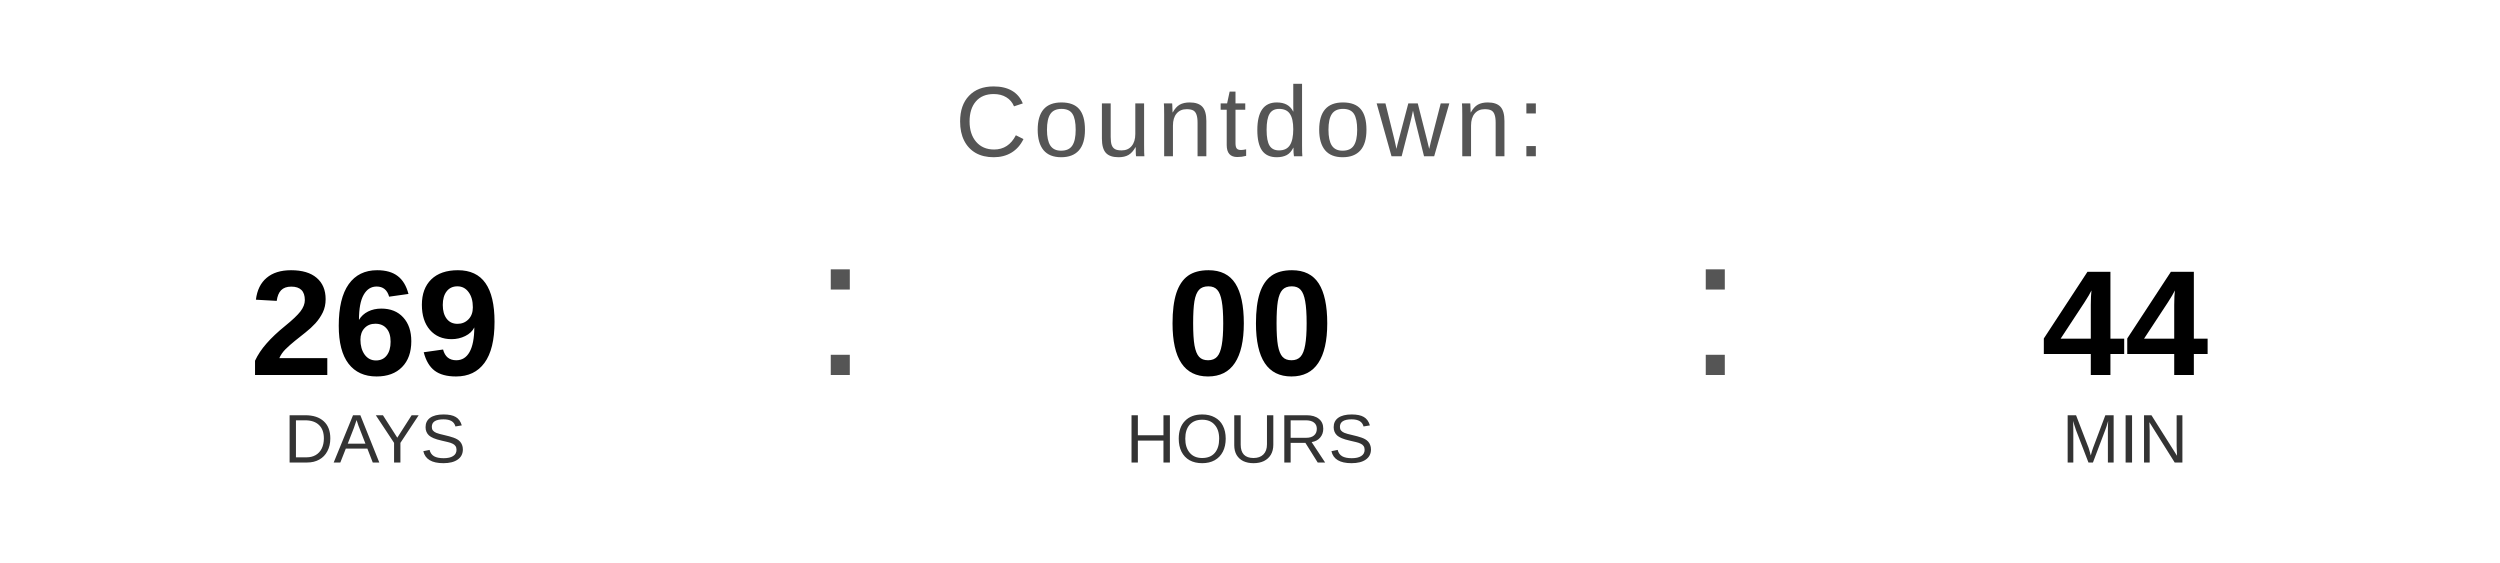
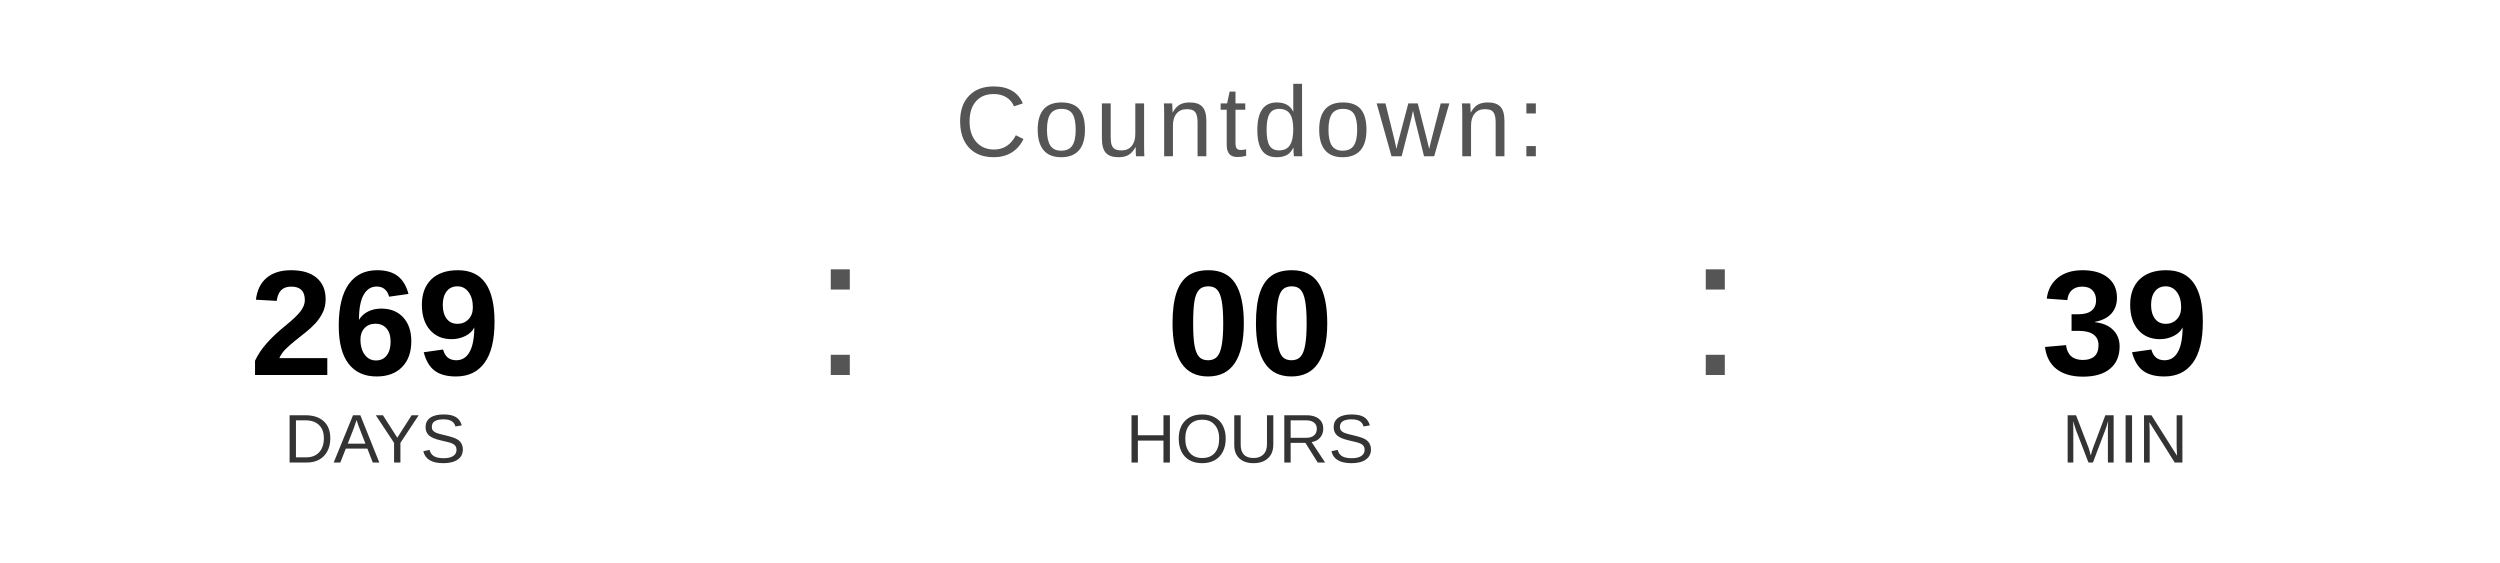
<svg xmlns="http://www.w3.org/2000/svg" width="400" height="90" viewBox="0 0 400 90">
  <text x="200" y="25" font-family="Arial, Helvetica, sans-serif" font-size="16" fill="#555555" text-anchor="middle" letter-spacing="1">
    Countdown:
  </text>
  <text x="60" y="60" font-family="Arial, Helvetica, sans-serif" font-size="24" font-weight="bold" fill="#000000" text-anchor="middle">269</text>
  <text x="60" y="74" font-family="Arial, Helvetica, sans-serif" font-size="11" fill="#333333" text-anchor="middle">DAYS</text>
  <text x="130" y="60" font-family="Arial, sans-serif" font-size="32" fill="#555555">:</text>
  <text x="200" y="60" font-family="Arial, Helvetica, sans-serif" font-size="24" font-weight="bold" fill="#000000" text-anchor="middle">00</text>
  <text x="200" y="74" font-family="Arial, Helvetica, sans-serif" font-size="11" fill="#333333" text-anchor="middle">HOURS</text>
  <text x="270" y="60" font-family="Arial, sans-serif" font-size="32" fill="#555555">:</text>
-   <text x="340" y="60" font-family="Arial, Helvetica, sans-serif" font-size="24" font-weight="bold" fill="#000000" text-anchor="middle">44</text>
+   <text x="340" y="60" font-family="Arial, Helvetica, sans-serif" font-size="24" font-weight="bold" fill="#000000" text-anchor="middle">39</text>
  <text x="340" y="74" font-family="Arial, Helvetica, sans-serif" font-size="11" fill="#333333" text-anchor="middle">MIN</text>
</svg>
